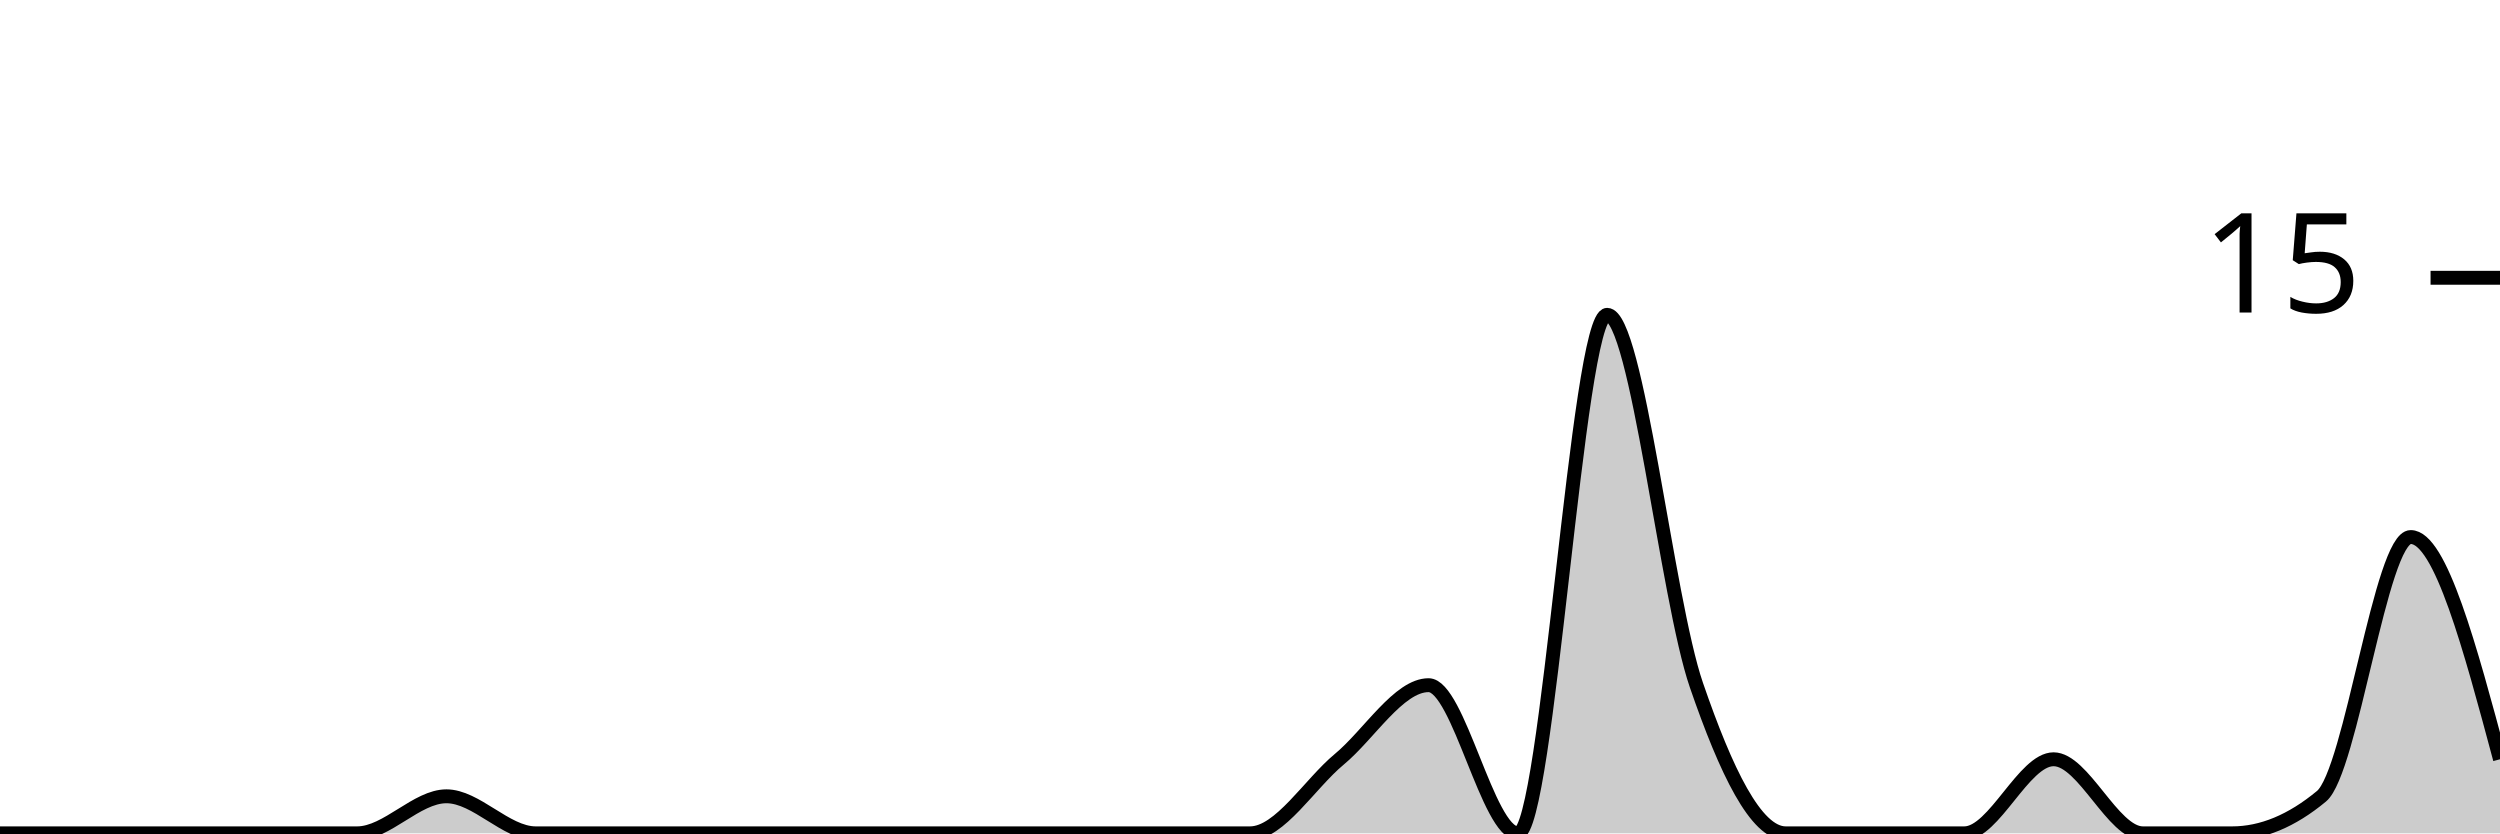
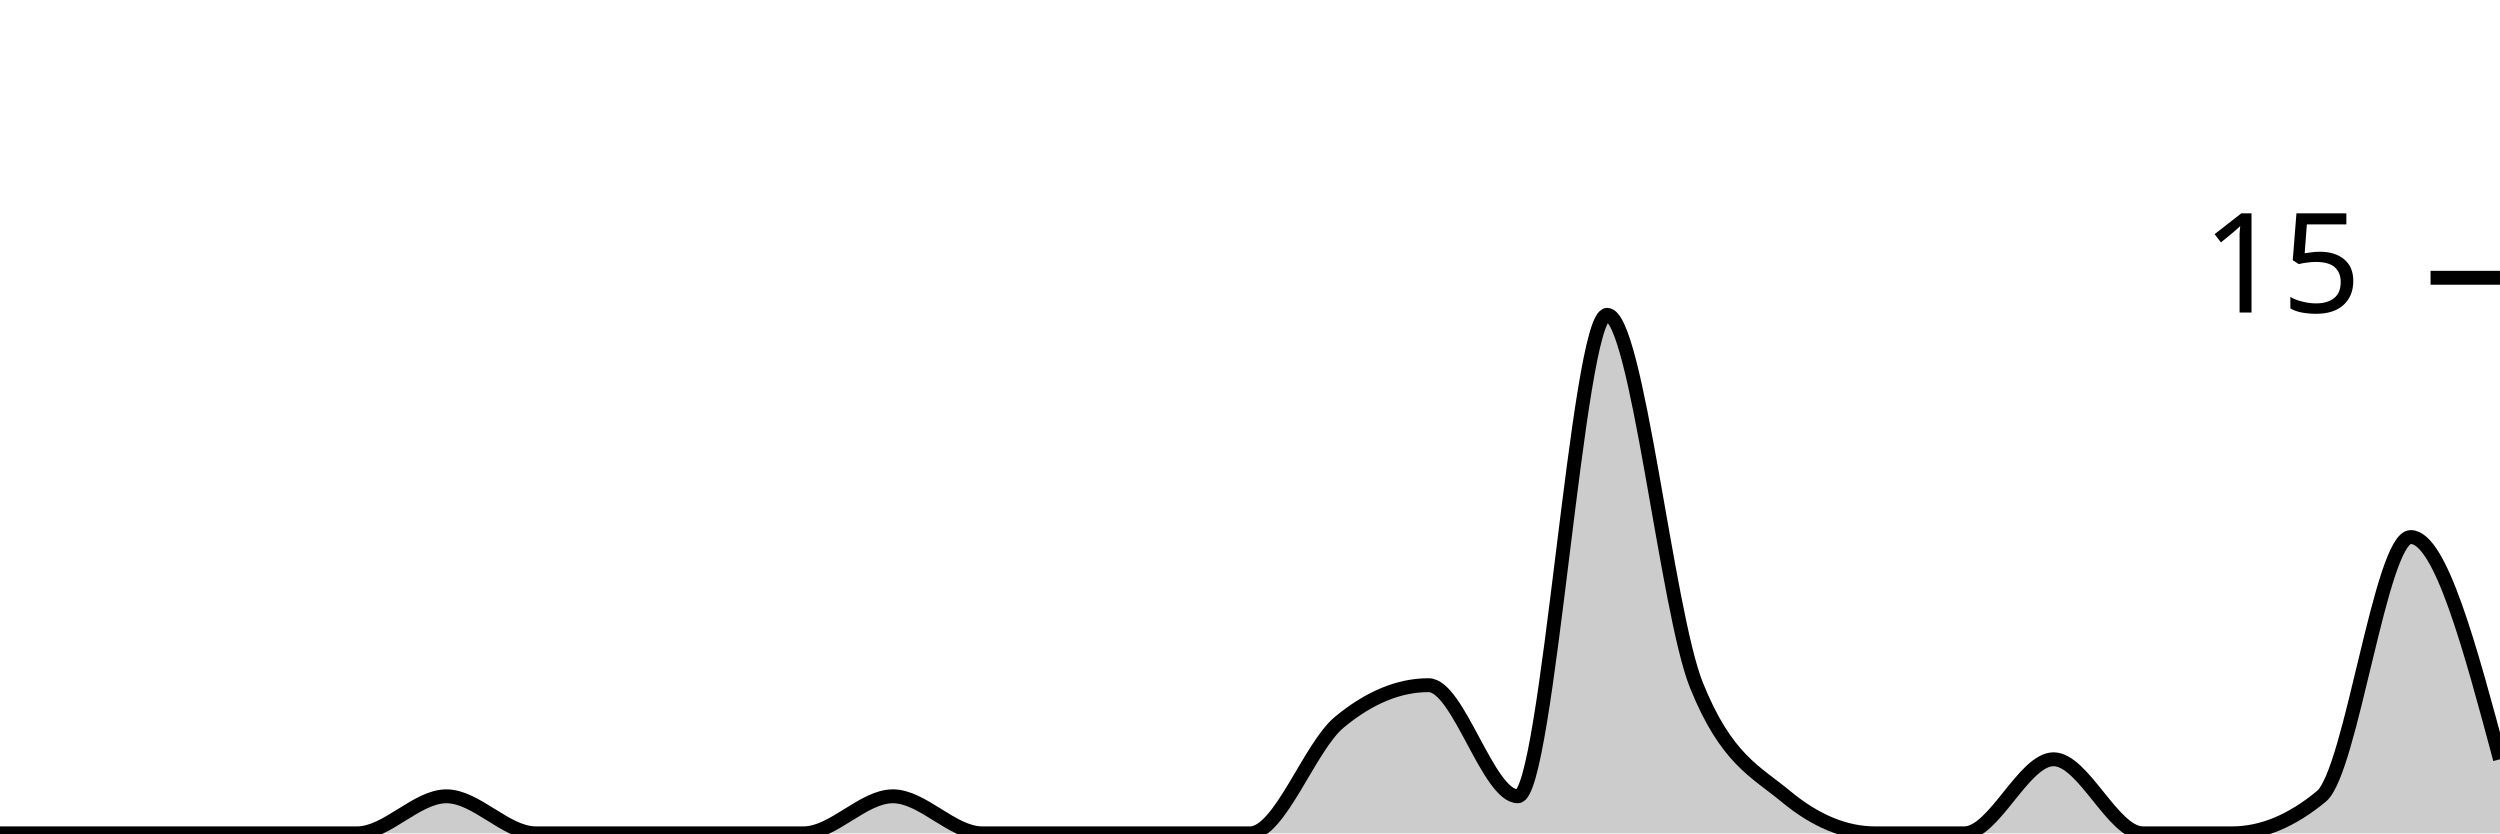
<svg xmlns="http://www.w3.org/2000/svg" viewBox="0 0 180 60">
  <g transform="translate(0,20)">
-     <path class="area" fill="rgba(0, 0, 0, 0.2)" d="M0,40C2.143,40,4.286,40,6.429,40C8.571,40,10.714,40,12.857,40C15,40,17.143,40,19.286,40C21.429,40,23.571,40,25.714,40C27.857,40,30,37.333,32.143,37.333C34.286,37.333,36.429,40,38.571,40C40.714,40,42.857,40,45,40C47.143,40,49.286,40,51.429,40C53.571,40,55.714,40,57.857,40C60,40,62.143,40,64.286,40C66.429,40,68.571,40,70.714,40C72.857,40,75,40,77.143,40C79.286,40,81.429,40,83.571,40C85.714,40,87.857,40,90,40C92.143,40,94.286,36.444,96.429,34.667C98.571,32.889,100.714,29.333,102.857,29.333C105,29.333,107.143,40,109.286,40C111.429,40,113.571,2.667,115.714,2.667C117.857,2.667,120,23.111,122.143,29.333C124.286,35.556,126.429,40,128.571,40C130.714,40,132.857,40,135,40C137.143,40,139.286,40,141.429,40C143.571,40,145.714,34.667,147.857,34.667C150,34.667,152.143,40,154.286,40C156.429,40,158.571,40,160.714,40C162.857,40,165,39.111,167.143,37.333C169.286,35.556,171.429,18.667,173.571,18.667C175.714,18.667,177.857,26.667,180,34.667L180,40C177.857,40,175.714,40,173.571,40C171.429,40,169.286,40,167.143,40C165,40,162.857,40,160.714,40C158.571,40,156.429,40,154.286,40C152.143,40,150,40,147.857,40C145.714,40,143.571,40,141.429,40C139.286,40,137.143,40,135,40C132.857,40,130.714,40,128.571,40C126.429,40,124.286,40,122.143,40C120,40,117.857,40,115.714,40C113.571,40,111.429,40,109.286,40C107.143,40,105,40,102.857,40C100.714,40,98.571,40,96.429,40C94.286,40,92.143,40,90,40C87.857,40,85.714,40,83.571,40C81.429,40,79.286,40,77.143,40C75,40,72.857,40,70.714,40C68.571,40,66.429,40,64.286,40C62.143,40,60,40,57.857,40C55.714,40,53.571,40,51.429,40C49.286,40,47.143,40,45,40C42.857,40,40.714,40,38.571,40C36.429,40,34.286,40,32.143,40C30,40,27.857,40,25.714,40C23.571,40,21.429,40,19.286,40C17.143,40,15,40,12.857,40C10.714,40,8.571,40,6.429,40C4.286,40,2.143,40,0,40Z" />
-     <path class="line" stroke="black" fill="none" d="M0,40C2.143,40,4.286,40,6.429,40C8.571,40,10.714,40,12.857,40C15,40,17.143,40,19.286,40C21.429,40,23.571,40,25.714,40C27.857,40,30,37.333,32.143,37.333C34.286,37.333,36.429,40,38.571,40C40.714,40,42.857,40,45,40C47.143,40,49.286,40,51.429,40C53.571,40,55.714,40,57.857,40C60,40,62.143,40,64.286,40C66.429,40,68.571,40,70.714,40C72.857,40,75,40,77.143,40C79.286,40,81.429,40,83.571,40C85.714,40,87.857,40,90,40C92.143,40,94.286,36.444,96.429,34.667C98.571,32.889,100.714,29.333,102.857,29.333C105,29.333,107.143,40,109.286,40C111.429,40,113.571,2.667,115.714,2.667C117.857,2.667,120,23.111,122.143,29.333C124.286,35.556,126.429,40,128.571,40C130.714,40,132.857,40,135,40C137.143,40,139.286,40,141.429,40C143.571,40,145.714,34.667,147.857,34.667C150,34.667,152.143,40,154.286,40C156.429,40,158.571,40,160.714,40C162.857,40,165,39.111,167.143,37.333C169.286,35.556,171.429,18.667,173.571,18.667C175.714,18.667,177.857,26.667,180,34.667" />
+     <path class="area" fill="rgba(0, 0, 0, 0.2)" d="M0,40C2.143,40,4.286,40,6.429,40C8.571,40,10.714,40,12.857,40C15,40,17.143,40,19.286,40C21.429,40,23.571,40,25.714,40C27.857,40,30,37.333,32.143,37.333C34.286,37.333,36.429,40,38.571,40C40.714,40,42.857,40,45,40C47.143,40,49.286,40,51.429,40C53.571,40,55.714,40,57.857,40C60,40,62.143,37.333,64.286,37.333C66.429,37.333,68.571,40,70.714,40C72.857,40,75,40,77.143,40C79.286,40,81.429,40,83.571,40C85.714,40,87.857,40,90,40C92.143,40,94.286,33.778,96.429,32C98.571,30.222,100.714,29.333,102.857,29.333C105,29.333,107.143,37.333,109.286,37.333C111.429,37.333,113.571,2.667,115.714,2.667C117.857,2.667,120,24,122.143,29.333C124.286,34.667,126.429,35.556,128.571,37.333C130.714,39.111,132.857,40,135,40C137.143,40,139.286,40,141.429,40C143.571,40,145.714,34.667,147.857,34.667C150,34.667,152.143,40,154.286,40C156.429,40,158.571,40,160.714,40C162.857,40,165,39.111,167.143,37.333C169.286,35.556,171.429,18.667,173.571,18.667C175.714,18.667,177.857,26.667,180,34.667L180,40C177.857,40,175.714,40,173.571,40C171.429,40,169.286,40,167.143,40C165,40,162.857,40,160.714,40C158.571,40,156.429,40,154.286,40C152.143,40,150,40,147.857,40C145.714,40,143.571,40,141.429,40C139.286,40,137.143,40,135,40C132.857,40,130.714,40,128.571,40C126.429,40,124.286,40,122.143,40C120,40,117.857,40,115.714,40C113.571,40,111.429,40,109.286,40C107.143,40,105,40,102.857,40C100.714,40,98.571,40,96.429,40C94.286,40,92.143,40,90,40C87.857,40,85.714,40,83.571,40C81.429,40,79.286,40,77.143,40C75,40,72.857,40,70.714,40C68.571,40,66.429,40,64.286,40C62.143,40,60,40,57.857,40C55.714,40,53.571,40,51.429,40C49.286,40,47.143,40,45,40C42.857,40,40.714,40,38.571,40C36.429,40,34.286,40,32.143,40C30,40,27.857,40,25.714,40C23.571,40,21.429,40,19.286,40C17.143,40,15,40,12.857,40C10.714,40,8.571,40,6.429,40C4.286,40,2.143,40,0,40Z" />
+     <path class="line" stroke="black" fill="none" d="M0,40C2.143,40,4.286,40,6.429,40C8.571,40,10.714,40,12.857,40C15,40,17.143,40,19.286,40C21.429,40,23.571,40,25.714,40C27.857,40,30,37.333,32.143,37.333C34.286,37.333,36.429,40,38.571,40C40.714,40,42.857,40,45,40C47.143,40,49.286,40,51.429,40C53.571,40,55.714,40,57.857,40C60,40,62.143,37.333,64.286,37.333C66.429,37.333,68.571,40,70.714,40C72.857,40,75,40,77.143,40C79.286,40,81.429,40,83.571,40C85.714,40,87.857,40,90,40C92.143,40,94.286,33.778,96.429,32C98.571,30.222,100.714,29.333,102.857,29.333C105,29.333,107.143,37.333,109.286,37.333C111.429,37.333,113.571,2.667,115.714,2.667C117.857,2.667,120,24,122.143,29.333C124.286,34.667,126.429,35.556,128.571,37.333C130.714,39.111,132.857,40,135,40C137.143,40,139.286,40,141.429,40C143.571,40,145.714,34.667,147.857,34.667C150,34.667,152.143,40,154.286,40C156.429,40,158.571,40,160.714,40C162.857,40,165,39.111,167.143,37.333C169.286,35.556,171.429,18.667,173.571,18.667C175.714,18.667,177.857,26.667,180,34.667" />
    <path class="axis-ceiling" stroke-width="1" stroke="black" fill="none" d="M175,0L180,0" />
    <text class="axis-ceiling-label" font-family="sans-serif" text-anchor="end" font-size="10px" x="170" y="2.5">15</text>
  </g>
</svg>
